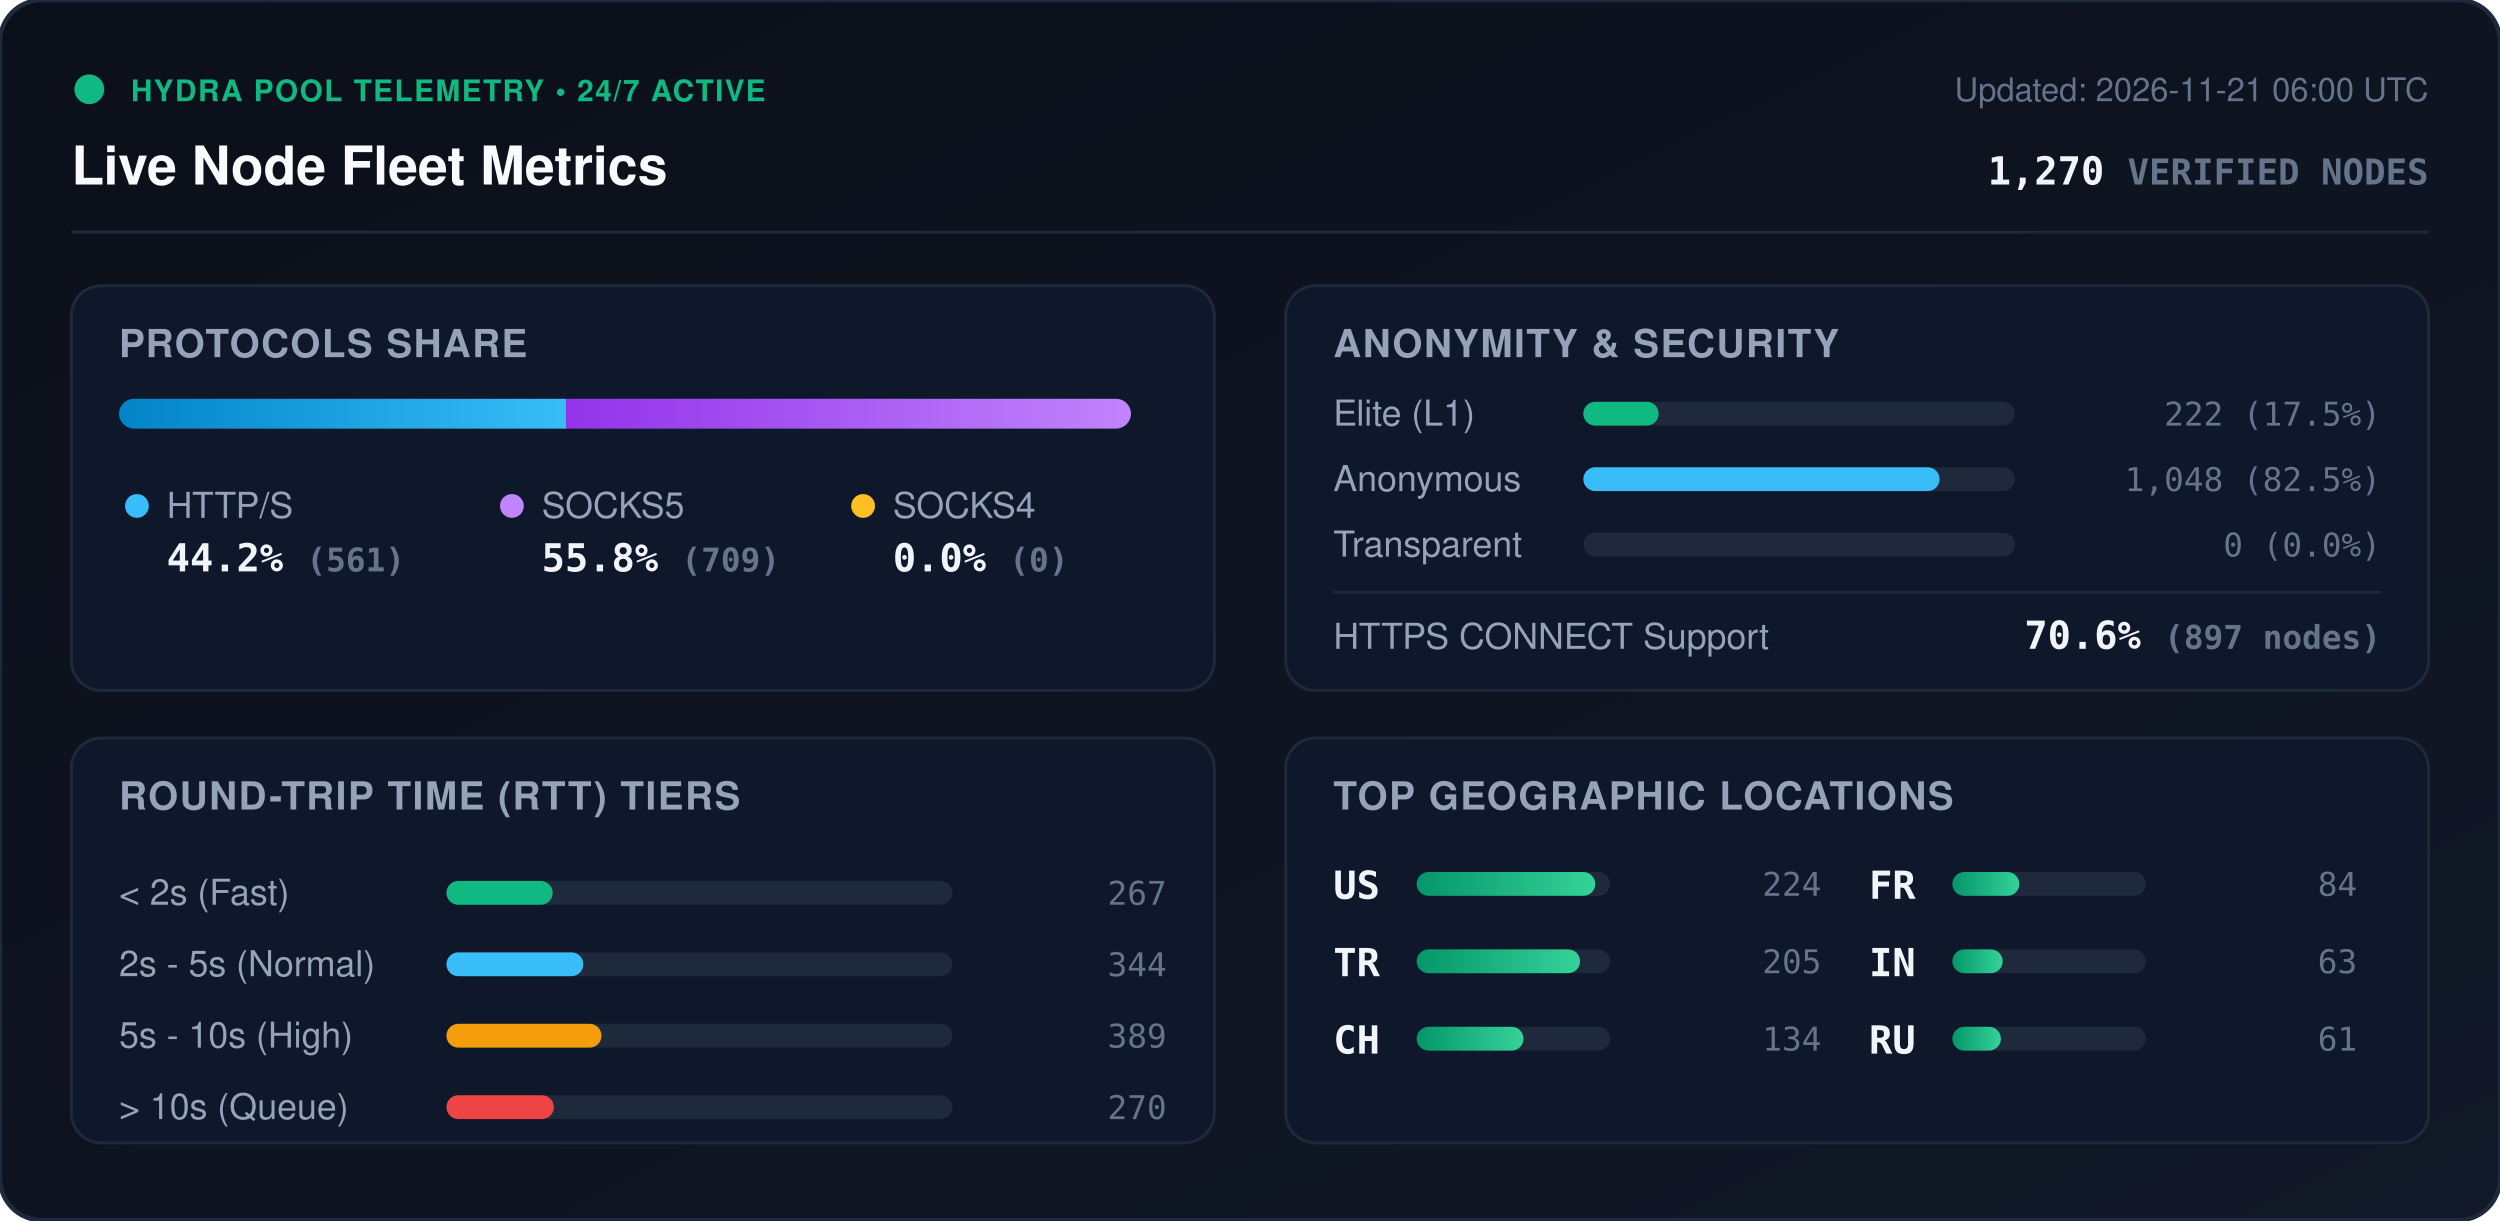
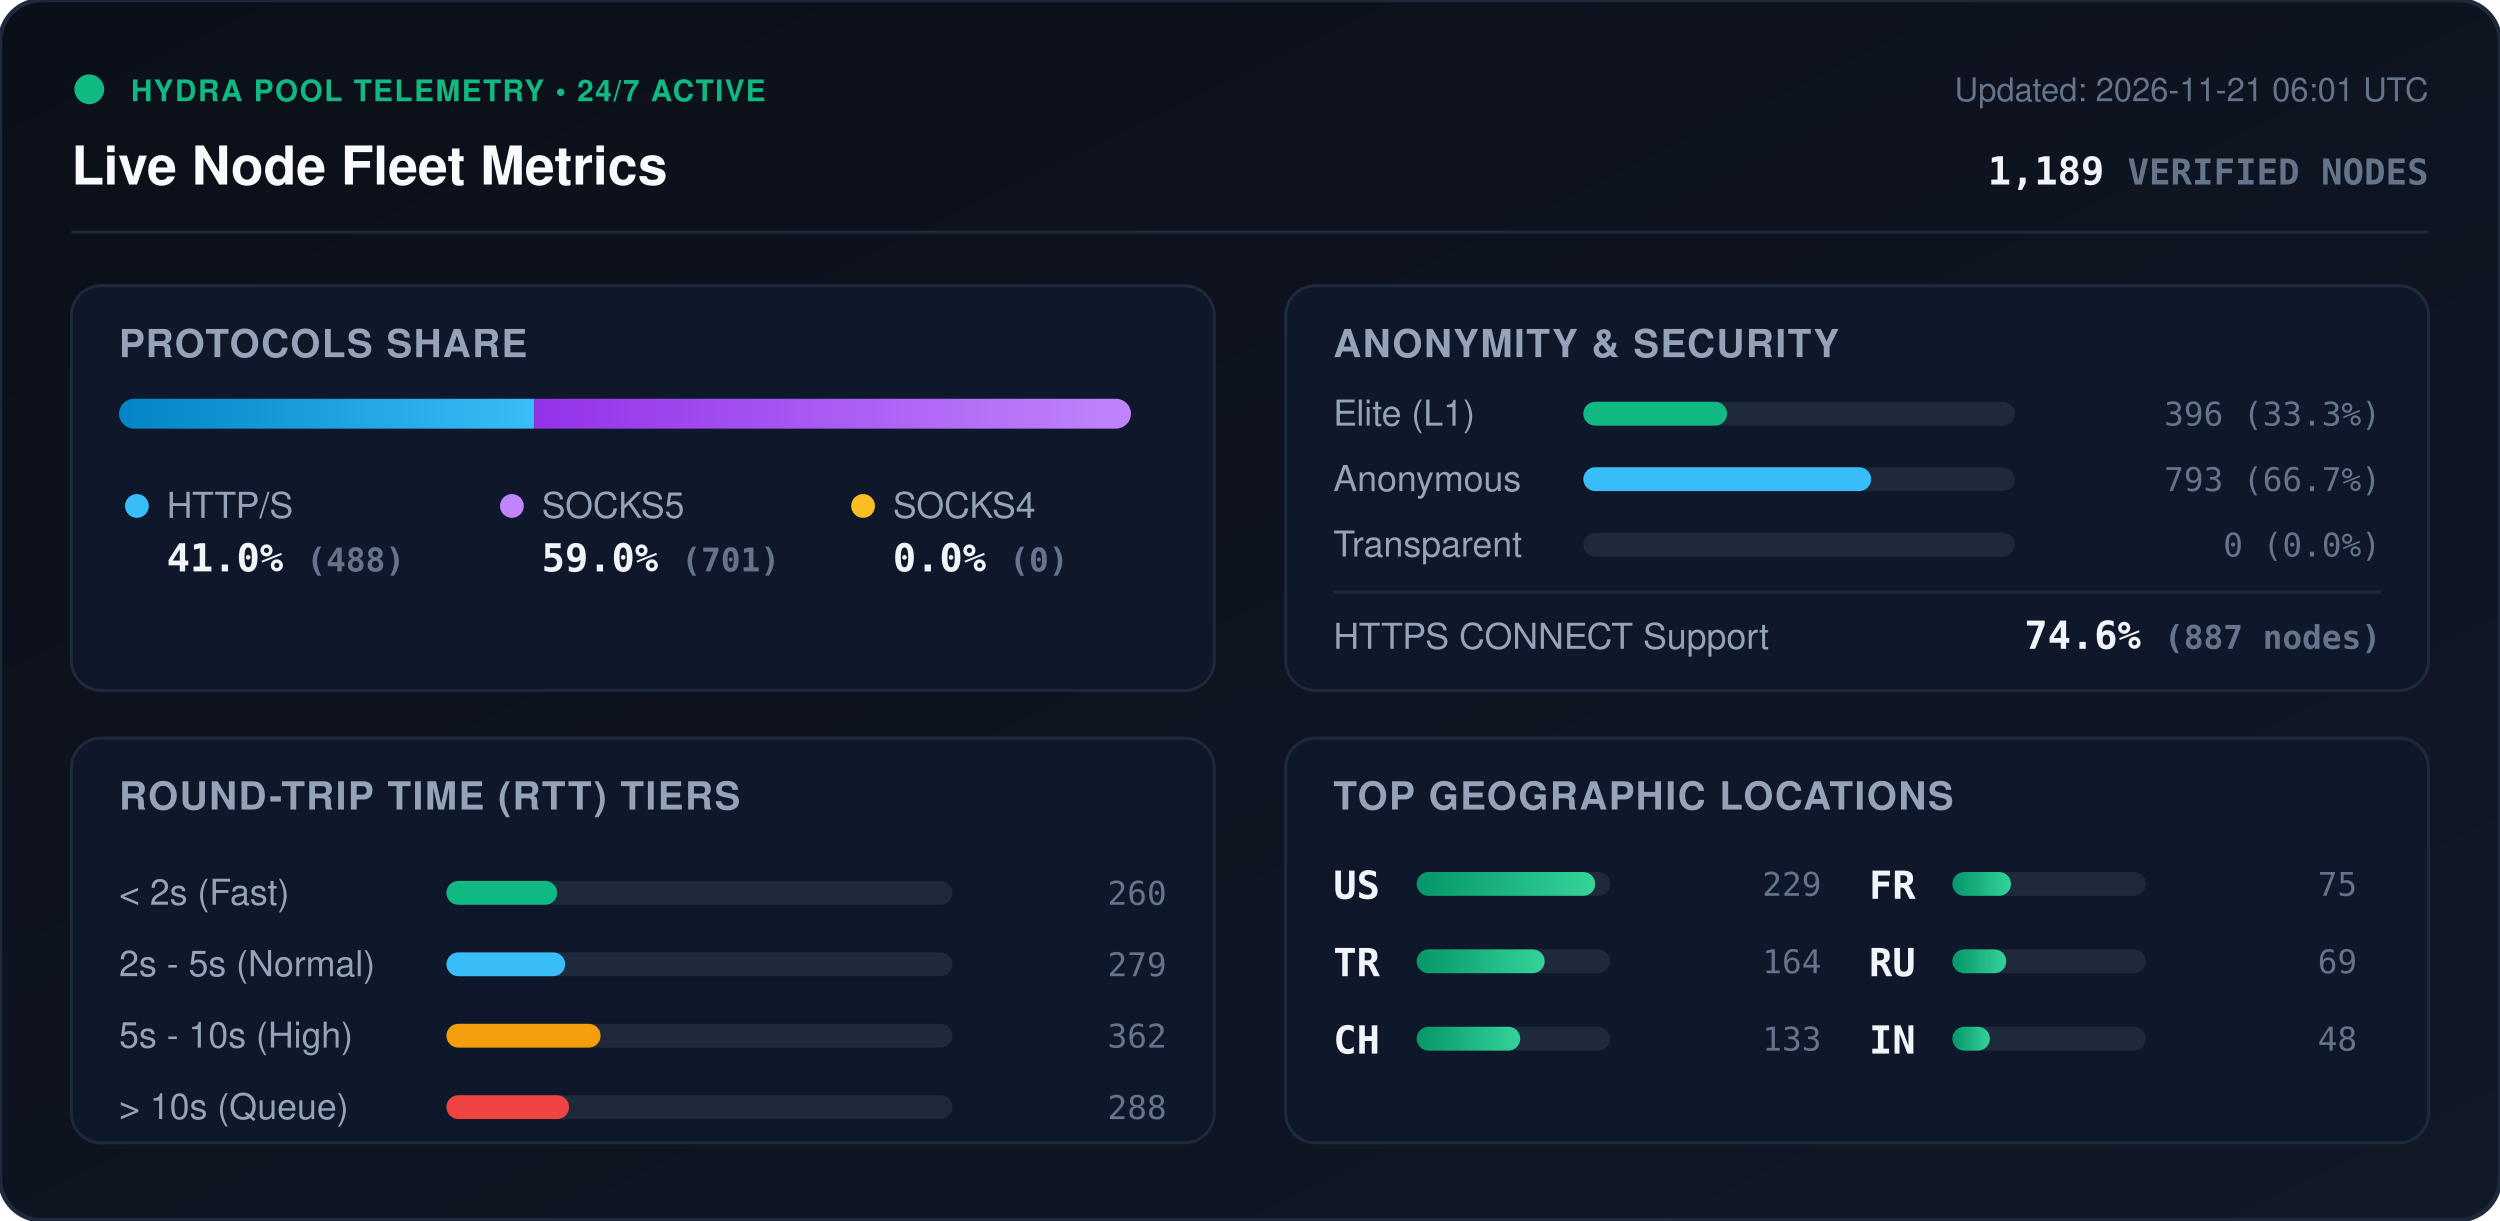
<svg xmlns="http://www.w3.org/2000/svg" viewBox="0 0 840 410" width="840" height="410" style="max-width: 100%; height: auto;">
  <defs>
    <linearGradient id="bg" x1="0%" y1="0%" x2="100%" y2="100%">
      <stop offset="0%" stop-color="#0b0f19" />
      <stop offset="100%" stop-color="#111827" />
    </linearGradient>
    <linearGradient id="bar-http" x1="0%" y1="0%" x2="100%" y2="0%">
      <stop offset="0%" stop-color="#0284c7" />
      <stop offset="100%" stop-color="#38bdf8" />
    </linearGradient>
    <linearGradient id="bar-socks5" x1="0%" y1="0%" x2="100%" y2="0%">
      <stop offset="0%" stop-color="#9333ea" />
      <stop offset="100%" stop-color="#c084fc" />
    </linearGradient>
    <linearGradient id="bar-socks4" x1="0%" y1="0%" x2="100%" y2="0%">
      <stop offset="0%" stop-color="#d97706" />
      <stop offset="100%" stop-color="#fbbf24" />
    </linearGradient>
    <linearGradient id="bar-green" x1="0%" y1="0%" x2="100%" y2="0%">
      <stop offset="0%" stop-color="#059669" />
      <stop offset="100%" stop-color="#34d399" />
    </linearGradient>
    <clipPath id="prog-track-clip">
      <rect width="340.0" height="10" rx="5" />
    </clipPath>
    <style>
      .title { font: 700 18px -apple-system, BlinkMacSystemFont, 'Segoe UI', Helvetica, Arial, sans-serif; fill: #f8fafc; }
      .sub { font: 500 11px -apple-system, BlinkMacSystemFont, 'Segoe UI', Helvetica, Arial, sans-serif; fill: #64748b; }
      .section-hdr { font: 600 13px -apple-system, BlinkMacSystemFont, 'Segoe UI', Helvetica, Arial, sans-serif; fill: #94a3b8; letter-spacing: 0.5px; }
      .metric-val { font: 700 13px -apple-system, BlinkMacSystemFont, 'Segoe UI', Helvetica, Arial, sans-serif; fill: #f1f5f9; }
      .metric-lbl { font: 500 12px -apple-system, BlinkMacSystemFont, 'Segoe UI', Helvetica, Arial, sans-serif; fill: #94a3b8; }
      .badge-txt { font: 700 10px -apple-system, BlinkMacSystemFont, 'Segoe UI', Helvetica, Arial, sans-serif; fill: #10b981; letter-spacing: 0.5px; }
      .mono { font-family: ui-monospace, SFMono-Regular, Menlo, Monaco, Consolas, monospace; }
      .pulse { animation: beacon 2s infinite ease-in-out; }
      @keyframes beacon { 0%, 100% { opacity: 1; } 50% { opacity: 0.35; } }
    </style>
  </defs>
  <rect width="840" height="410" rx="14" fill="url(#bg)" stroke="#1e293b" stroke-width="1.5" />
  <g transform="translate(24, 24)">
    <circle cx="6" cy="6" r="5" fill="#10b981" class="pulse" />
    <text x="20" y="10" class="badge-txt">HYDRA POOL TELEMETRY • 24/7 ACTIVE</text>
    <text x="0" y="38" class="title">Live Node Fleet Metrics</text>
-     <text x="792" y="10" text-anchor="end" class="sub">Updated: 2026-11-21 06:00 UTC</text>
-     <text x="792" y="38" text-anchor="end" class="metric-val mono" fill="#38bdf8">1,270 <tspan font-size="12" fill="#64748b">VERIFIED NODES</tspan>
+     <text x="792" y="10" text-anchor="end" class="sub">Updated: 2026-11-21 06:01 UTC</text>
+     <text x="792" y="38" text-anchor="end" class="metric-val mono" fill="#38bdf8">1,189 <tspan font-size="12" fill="#64748b">VERIFIED NODES</tspan>
    </text>
  </g>
  <line x1="24" y1="78" x2="816" y2="78" stroke="#1e293b" stroke-width="1" />
  <g transform="translate(24, 96)">
    <rect width="384" height="136" rx="10" fill="#0f172a" stroke="#1e293b" />
    <text x="16" y="24" class="section-hdr">PROTOCOLS SHARE</text>
    <g transform="translate(16, 38)">
      <rect width="340.0" height="10" rx="5" fill="#1e293b" />
      <g clip-path="url(#prog-track-clip)">
-         <rect x="0" width="150.2" height="10" fill="url(#bar-http)" />
-         <rect x="150.2" width="189.8" height="10" fill="url(#bar-socks5)" />
+         <rect x="0" width="139.5" height="10" fill="url(#bar-http)" />
+         <rect x="139.5" width="200.5" height="10" fill="url(#bar-socks5)" />
        <rect x="340.0" width="0.0" height="10" fill="url(#bar-socks4)" />
      </g>
    </g>
    <g transform="translate(16, 68)">
      <circle cx="6" cy="6" r="4" fill="#38bdf8" />
      <text x="16" y="10" class="metric-lbl">HTTP/S</text>
-       <text x="16" y="28" class="metric-val mono">44.2% <tspan font-size="11" fill="#64748b">(561)</tspan>
+       <text x="16" y="28" class="metric-val mono">41.0% <tspan font-size="11" fill="#64748b">(488)</tspan>
      </text>
      <circle cx="132" cy="6" r="4" fill="#c084fc" />
      <text x="142" y="10" class="metric-lbl">SOCKS5</text>
-       <text x="142" y="28" class="metric-val mono">55.8% <tspan font-size="11" fill="#64748b">(709)</tspan>
+       <text x="142" y="28" class="metric-val mono">59.0% <tspan font-size="11" fill="#64748b">(701)</tspan>
      </text>
      <circle cx="250" cy="6" r="4" fill="#fbbf24" />
      <text x="260" y="10" class="metric-lbl">SOCKS4</text>
      <text x="260" y="28" class="metric-val mono">0.0% <tspan font-size="11" fill="#64748b">(0)</tspan>
      </text>
    </g>
  </g>
  <g transform="translate(432, 96)">
    <rect width="384" height="136" rx="10" fill="#0f172a" stroke="#1e293b" />
    <text x="16" y="24" class="section-hdr">ANONYMITY &amp; SECURITY</text>
    <text x="16" y="47" class="metric-lbl">Elite (L1)</text>
    <rect x="100" y="39" width="145.0" height="8" rx="4" fill="#1e293b" />
-     <rect x="100" y="39" width="25.3" height="8" rx="4" fill="#10b981" />
-     <text x="368" y="47" text-anchor="end" class="mono sub" fill="#e2e8f0">222 (17.5%)</text>
+     <rect x="100" y="39" width="48.3" height="8" rx="4" fill="#10b981" />
+     <text x="368" y="47" text-anchor="end" class="mono sub" fill="#e2e8f0">396 (33.3%)</text>
    <text x="16" y="69" class="metric-lbl">Anonymous</text>
    <rect x="100" y="61" width="145.0" height="8" rx="4" fill="#1e293b" />
-     <rect x="100" y="61" width="119.7" height="8" rx="4" fill="#38bdf8" />
-     <text x="368" y="69" text-anchor="end" class="mono sub" fill="#e2e8f0">1,048 (82.5%)</text>
+     <rect x="100" y="61" width="96.7" height="8" rx="4" fill="#38bdf8" />
+     <text x="368" y="69" text-anchor="end" class="mono sub" fill="#e2e8f0">793 (66.7%)</text>
    <text x="16" y="91" class="metric-lbl">Transparent</text>
    <rect x="100" y="83" width="145.0" height="8" rx="4" fill="#1e293b" />
    <rect x="100" y="83" width="0.0" height="8" rx="4" fill="#f59e0b" />
    <text x="368" y="91" text-anchor="end" class="mono sub" fill="#e2e8f0">0 (0.0%)</text>
    <line x1="16" y1="103" x2="368" y2="103" stroke="#1e293b" stroke-width="1" />
    <text x="16" y="122" class="metric-lbl">HTTPS CONNECT Support</text>
-     <text x="368" y="122" text-anchor="end" class="metric-val mono" fill="#34d399">70.6% <tspan font-size="11" fill="#64748b">(897 nodes)</tspan>
+     <text x="368" y="122" text-anchor="end" class="metric-val mono" fill="#34d399">74.6% <tspan font-size="11" fill="#64748b">(887 nodes)</tspan>
    </text>
  </g>
  <g transform="translate(24, 248)">
    <rect width="384" height="136" rx="10" fill="#0f172a" stroke="#1e293b" />
    <text x="16" y="24" class="section-hdr">ROUND-TRIP TIME (RTT) TIERS</text>
    <g transform="translate(16, 42)">
      <text x="0" y="14" class="metric-lbl">&lt; 2s (Fast)</text>
      <rect x="110" y="6" width="170" height="8" rx="4" fill="#1e293b" />
-       <rect x="110" y="6" width="35.7" height="8" rx="4" fill="#10b981" />
-       <text x="352" y="14" text-anchor="end" class="mono sub">267</text>
+       <rect x="110" y="6" width="37.2" height="8" rx="4" fill="#10b981" />
+       <text x="352" y="14" text-anchor="end" class="mono sub">260</text>
      <text x="0" y="38" class="metric-lbl">2s - 5s (Normal)</text>
      <rect x="110" y="30" width="170" height="8" rx="4" fill="#1e293b" />
-       <rect x="110" y="30" width="46.0" height="8" rx="4" fill="#38bdf8" />
-       <text x="352" y="38" text-anchor="end" class="mono sub">344</text>
+       <rect x="110" y="30" width="39.9" height="8" rx="4" fill="#38bdf8" />
+       <text x="352" y="38" text-anchor="end" class="mono sub">279</text>
      <text x="0" y="62" class="metric-lbl">5s - 10s (High)</text>
      <rect x="110" y="54" width="170" height="8" rx="4" fill="#1e293b" />
-       <rect x="110" y="54" width="52.1" height="8" rx="4" fill="#f59e0b" />
-       <text x="352" y="62" text-anchor="end" class="mono sub">389</text>
+       <rect x="110" y="54" width="51.8" height="8" rx="4" fill="#f59e0b" />
+       <text x="352" y="62" text-anchor="end" class="mono sub">362</text>
      <text x="0" y="86" class="metric-lbl">&gt; 10s (Queue)</text>
      <rect x="110" y="78" width="170" height="8" rx="4" fill="#1e293b" />
-       <rect x="110" y="78" width="36.1" height="8" rx="4" fill="#ef4444" />
-       <text x="352" y="86" text-anchor="end" class="mono sub">270</text>
+       <rect x="110" y="78" width="41.2" height="8" rx="4" fill="#ef4444" />
+       <text x="352" y="86" text-anchor="end" class="mono sub">288</text>
    </g>
  </g>
  <g transform="translate(432, 248)">
    <rect width="384" height="136" rx="10" fill="#0f172a" stroke="#1e293b" />
    <text x="16" y="24" class="section-hdr">TOP GEOGRAPHIC LOCATIONS</text>
    <g transform="translate(16, 42)">
      <g transform="translate(0, 0)">
        <text x="0" y="12" class="mono metric-val" font-size="12">US</text>
        <rect x="28" y="3" width="65" height="8" rx="4" fill="#1e293b" />
        <rect x="28" y="3" width="60.0" height="8" rx="4" fill="url(#bar-green)" />
-         <text x="164" y="11" text-anchor="end" class="mono sub">224</text>
+         <text x="164" y="11" text-anchor="end" class="mono sub">229</text>
      </g>
      <g transform="translate(0, 26)">
        <text x="0" y="12" class="mono metric-val" font-size="12">TR</text>
        <rect x="28" y="3" width="65" height="8" rx="4" fill="#1e293b" />
-         <rect x="28" y="3" width="54.9" height="8" rx="4" fill="url(#bar-green)" />
-         <text x="164" y="11" text-anchor="end" class="mono sub">205</text>
+         <rect x="28" y="3" width="43.0" height="8" rx="4" fill="url(#bar-green)" />
+         <text x="164" y="11" text-anchor="end" class="mono sub">164</text>
      </g>
      <g transform="translate(0, 52)">
        <text x="0" y="12" class="mono metric-val" font-size="12">CH</text>
        <rect x="28" y="3" width="65" height="8" rx="4" fill="#1e293b" />
-         <rect x="28" y="3" width="35.9" height="8" rx="4" fill="url(#bar-green)" />
-         <text x="164" y="11" text-anchor="end" class="mono sub">134</text>
+         <rect x="28" y="3" width="34.8" height="8" rx="4" fill="url(#bar-green)" />
+         <text x="164" y="11" text-anchor="end" class="mono sub">133</text>
      </g>
      <g transform="translate(180, 0)">
        <text x="0" y="12" class="mono metric-val" font-size="12">FR</text>
        <rect x="28" y="3" width="65" height="8" rx="4" fill="#1e293b" />
-         <rect x="28" y="3" width="22.5" height="8" rx="4" fill="url(#bar-green)" />
-         <text x="164" y="11" text-anchor="end" class="mono sub">84</text>
+         <rect x="28" y="3" width="19.7" height="8" rx="4" fill="url(#bar-green)" />
+         <text x="164" y="11" text-anchor="end" class="mono sub">75</text>
      </g>
      <g transform="translate(180, 26)">
+         <text x="0" y="12" class="mono metric-val" font-size="12">RU</text>
+         <rect x="28" y="3" width="65" height="8" rx="4" fill="#1e293b" />
+         <rect x="28" y="3" width="18.1" height="8" rx="4" fill="url(#bar-green)" />
+         <text x="164" y="11" text-anchor="end" class="mono sub">69</text>
+       </g>
+       <g transform="translate(180, 52)">
        <text x="0" y="12" class="mono metric-val" font-size="12">IN</text>
        <rect x="28" y="3" width="65" height="8" rx="4" fill="#1e293b" />
-         <rect x="28" y="3" width="16.9" height="8" rx="4" fill="url(#bar-green)" />
-         <text x="164" y="11" text-anchor="end" class="mono sub">63</text>
-       </g>
-       <g transform="translate(180, 52)">
-         <text x="0" y="12" class="mono metric-val" font-size="12">RU</text>
-         <rect x="28" y="3" width="65" height="8" rx="4" fill="#1e293b" />
-         <rect x="28" y="3" width="16.3" height="8" rx="4" fill="url(#bar-green)" />
-         <text x="164" y="11" text-anchor="end" class="mono sub">61</text>
+         <rect x="28" y="3" width="12.6" height="8" rx="4" fill="url(#bar-green)" />
+         <text x="164" y="11" text-anchor="end" class="mono sub">48</text>
      </g>
    </g>
  </g>
</svg>
